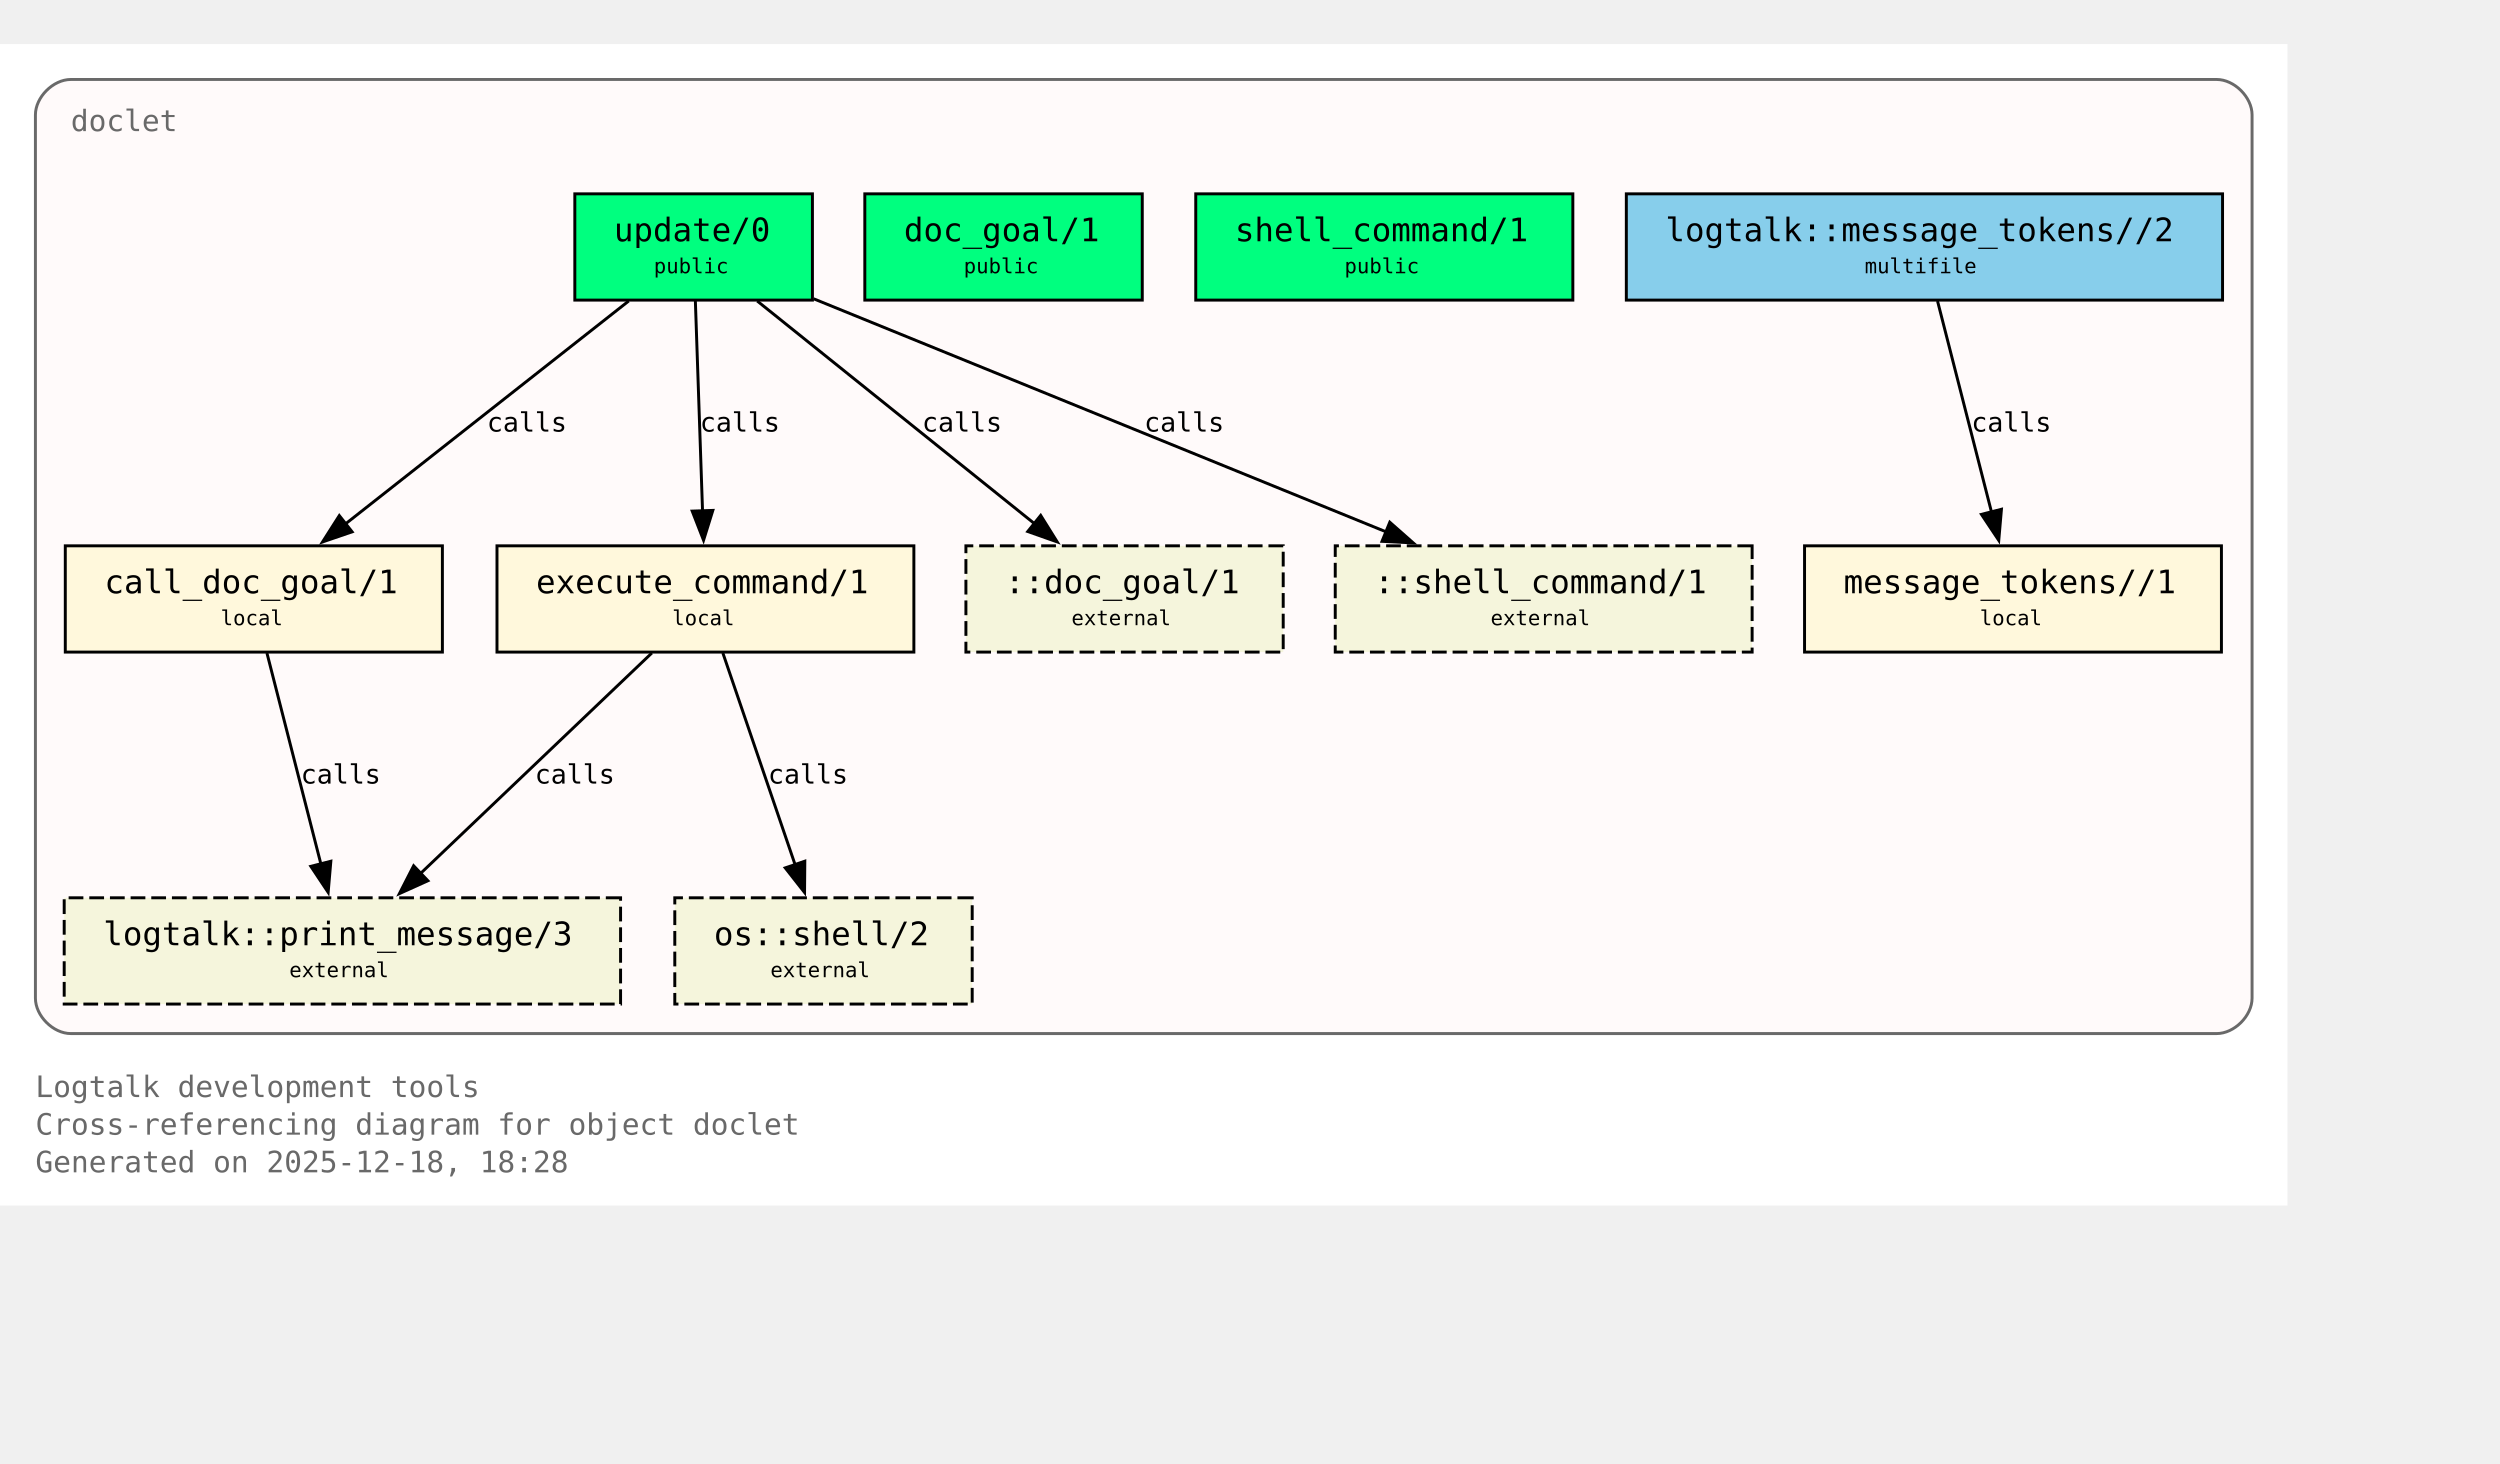
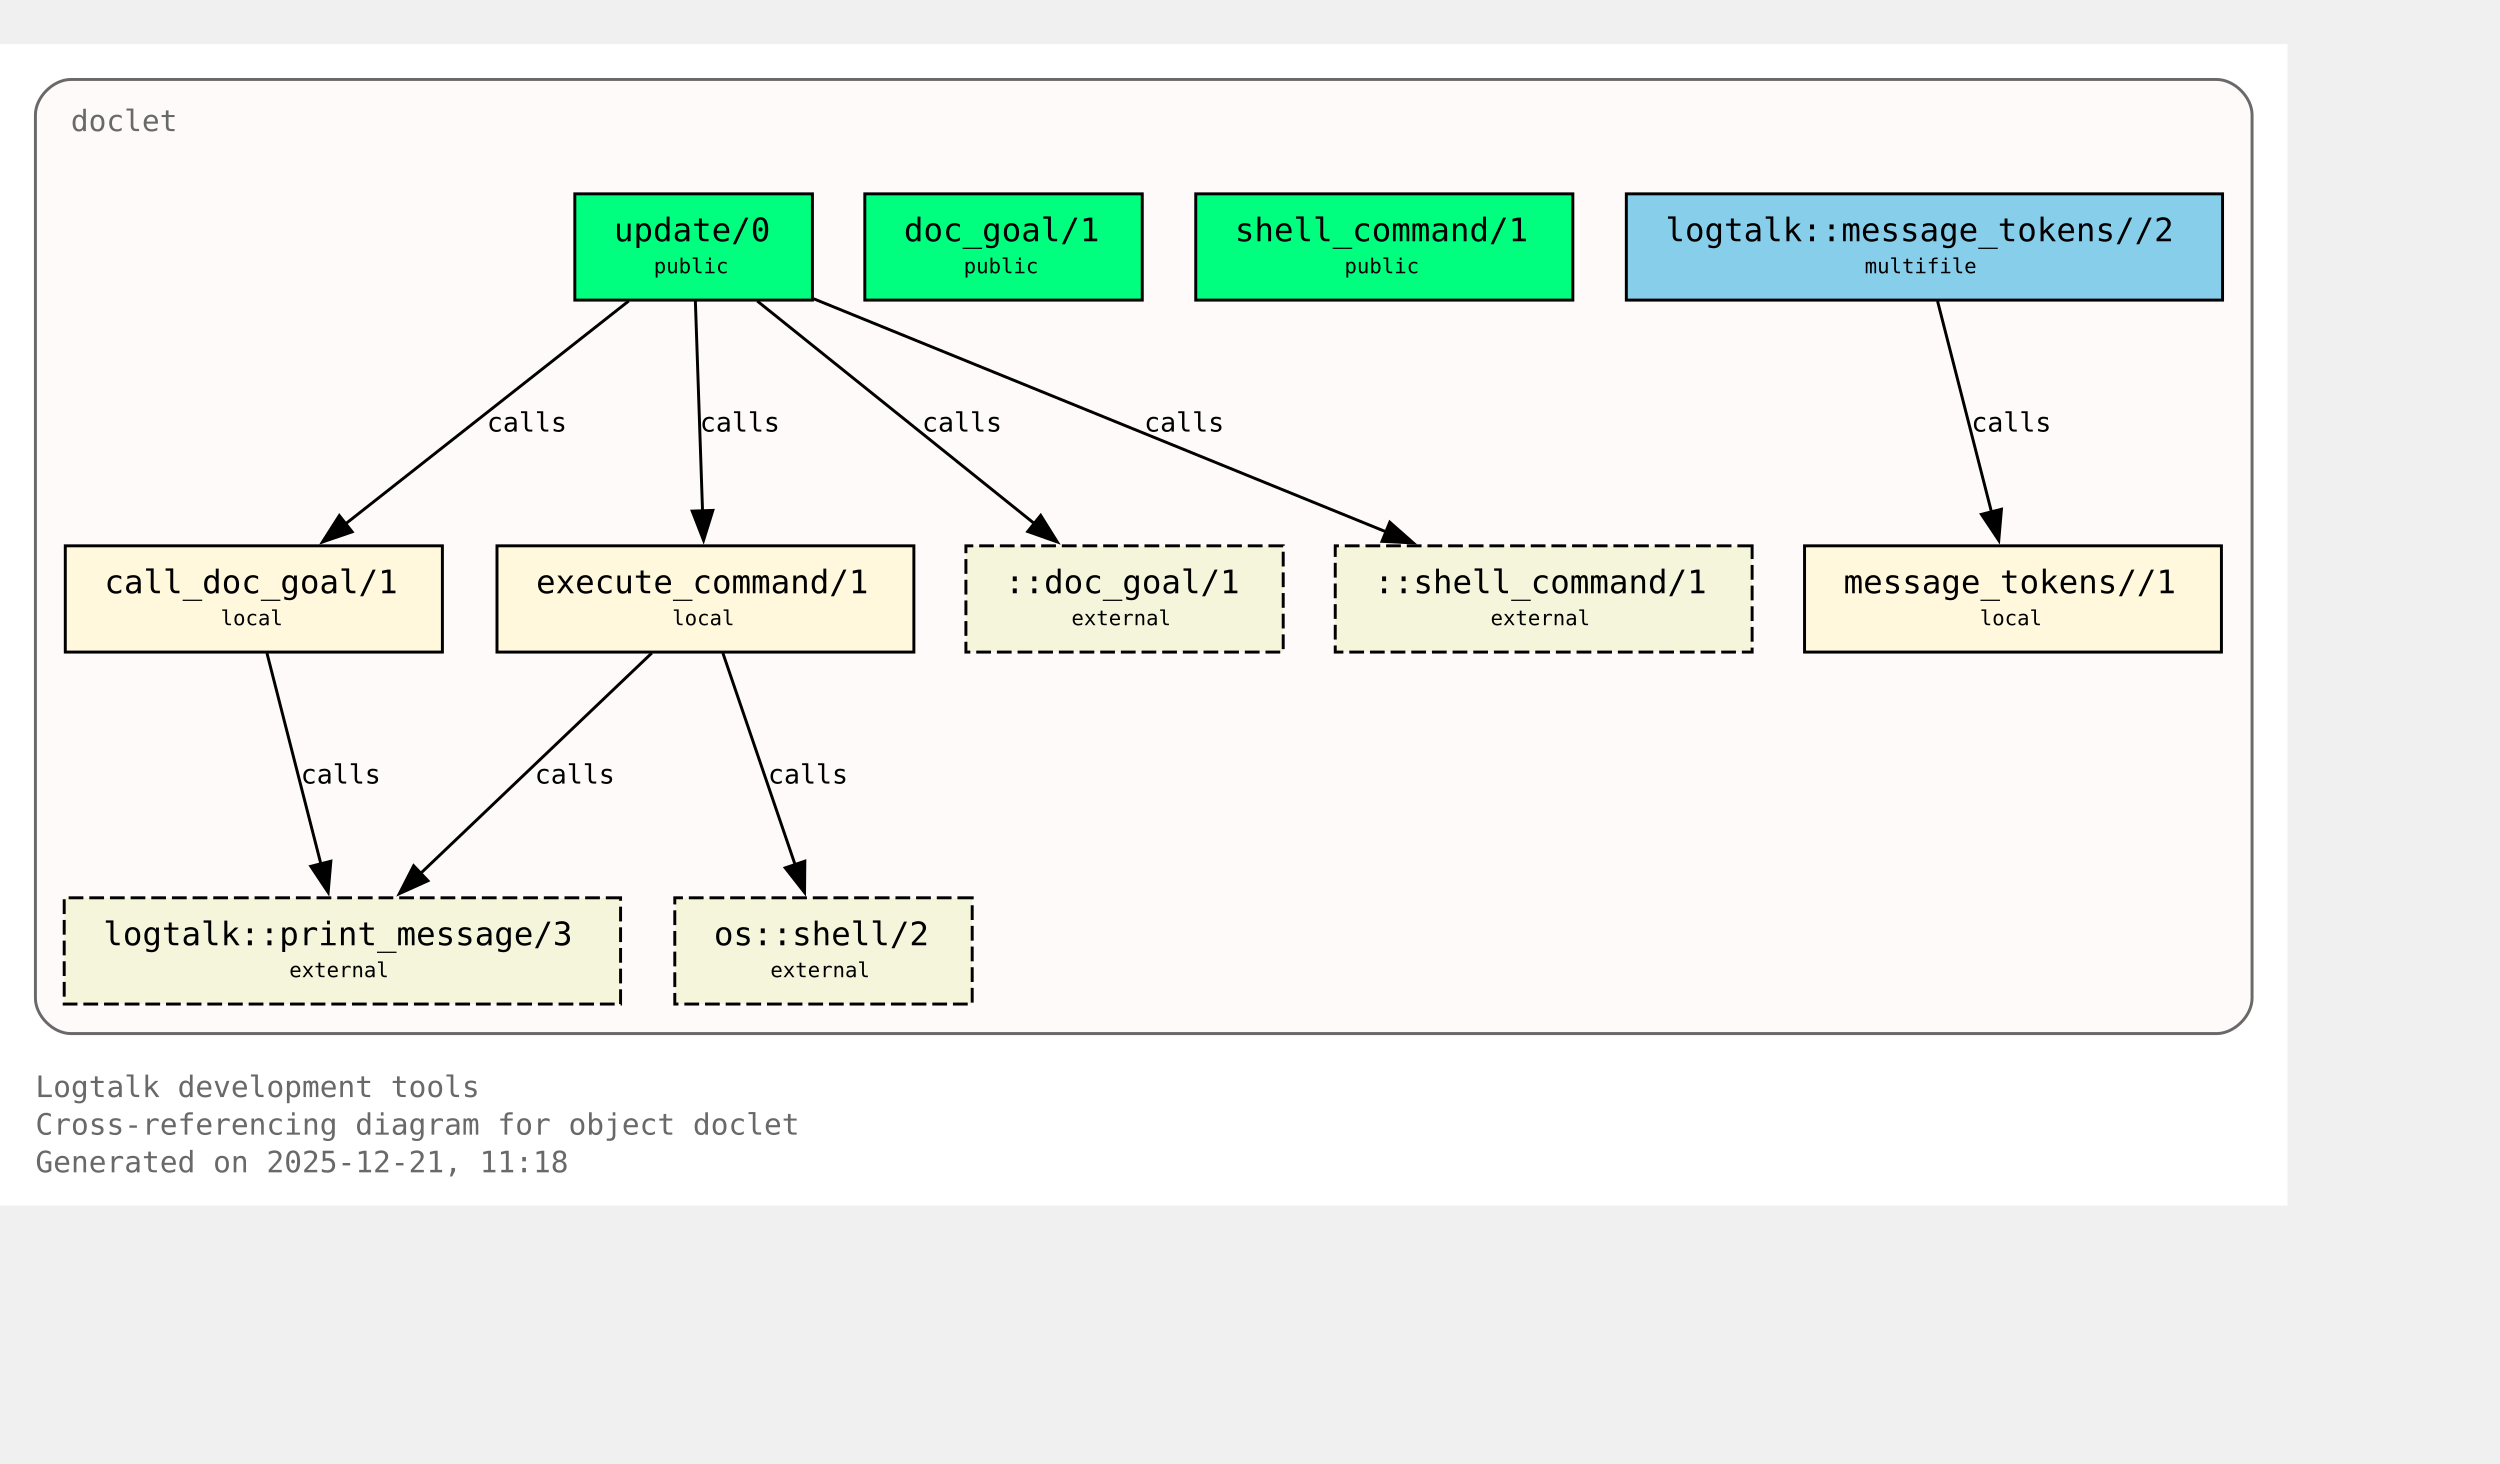
<svg xmlns="http://www.w3.org/2000/svg" xmlns:xlink="http://www.w3.org/1999/xlink" width="919pt" height="538pt" viewBox="72.00 72.00 847.00 466.00">
  <g id="graph0" class="graph" transform="scale(1 1) rotate(0) translate(76 461.5)">
    <polygon fill="white" stroke="none" points="-4,4 -4,-389.5 771,-389.5 771,4 -4,4" />
    <text xml:space="preserve" text-anchor="start" x="8" y="-32.75" font-family="Monospace" font-size="10.00" fill="dimgray">Logtalk development tools</text>
    <text xml:space="preserve" text-anchor="start" x="8" y="-20" font-family="Monospace" font-size="10.00" fill="dimgray">Cross-referencing diagram for object doclet</text>
-     <text xml:space="preserve" text-anchor="start" x="8" y="-7.25" font-family="Monospace" font-size="10.00" fill="dimgray">Generated on 2025-12-18, 18:28</text>
+     <text xml:space="preserve" text-anchor="start" x="8" y="-7.25" font-family="Monospace" font-size="10.00" fill="dimgray">Generated on 2025-12-21, 11:18</text>
    <g id="clust1" class="cluster">
      <g id="a_clust1">
        <a xlink:title="doclet">
          <path fill="snow" stroke="dimgray" d="M20,-54.25C20,-54.25 747,-54.25 747,-54.25 753,-54.25 759,-60.25 759,-66.25 759,-66.25 759,-365.5 759,-365.5 759,-371.5 753,-377.5 747,-377.5 747,-377.5 20,-377.5 20,-377.5 14,-377.5 8,-371.5 8,-365.5 8,-365.5 8,-66.25 8,-66.25 8,-60.25 14,-54.25 20,-54.25" />
          <g id="a_clust1_0">
-             <a xlink:href="https://github.com/LogtalkDotOrg/logtalk3/tree/9890515648962e239f2d3f65105da16de3e1164a/tools/doclet/doclet.lgt#L22" xlink:title="https://github.com/LogtalkDotOrg/logtalk3/tree/9890515648962e239f2d3f65105da16de3e1164a/tools/doclet/doclet.lgt#L22">
+             <a xlink:href="https://github.com/LogtalkDotOrg/logtalk3/tree/c5fdd3704f51947a646e2f98b2b878571072cf8f/tools/doclet/doclet.lgt#L22" xlink:title="https://github.com/LogtalkDotOrg/logtalk3/tree/c5fdd3704f51947a646e2f98b2b878571072cf8f/tools/doclet/doclet.lgt#L22">
              <text xml:space="preserve" text-anchor="start" x="20" y="-360" font-family="Monospace" font-size="10.00" fill="dimgray">doclet</text>
            </a>
          </g>
        </a>
      </g>
    </g>
    <g id="node1" class="node">
      <polygon fill="springgreen" stroke="black" points="271.25,-338.75 190.75,-338.75 190.75,-302.75 271.25,-302.75 271.25,-338.75" />
      <text xml:space="preserve" text-anchor="start" x="198.75" y="-323.45" font-family="Monospace" font-size="9.00"> </text>
      <g id="a_node1_1">
-         <a xlink:href="https://github.com/LogtalkDotOrg/logtalk3/tree/9890515648962e239f2d3f65105da16de3e1164a/tools/doclet/doclet.lgt#L40" xlink:title="https://github.com/LogtalkDotOrg/logtalk3/tree/9890515648962e239f2d3f65105da16de3e1164a/tools/doclet/doclet.lgt#L40">
+         <a xlink:href="https://github.com/LogtalkDotOrg/logtalk3/tree/c5fdd3704f51947a646e2f98b2b878571072cf8f/tools/doclet/doclet.lgt#L40" xlink:title="https://github.com/LogtalkDotOrg/logtalk3/tree/c5fdd3704f51947a646e2f98b2b878571072cf8f/tools/doclet/doclet.lgt#L40">
          <text xml:space="preserve" text-anchor="start" x="204" y="-322.68" font-family="Monospace" font-size="11.00">update/0</text>
        </a>
      </g>
      <text xml:space="preserve" text-anchor="start" x="258" y="-323.45" font-family="Monospace" font-size="9.00"> </text>
      <text xml:space="preserve" text-anchor="start" x="198.75" y="-311.07" font-family="Monospace" font-size="9.00"> </text>
      <text xml:space="preserve" text-anchor="start" x="217.5" y="-311.85" font-family="Monospace" font-size="7.00">public</text>
      <text xml:space="preserve" text-anchor="start" x="258" y="-311.07" font-family="Monospace" font-size="9.00"> </text>
    </g>
    <g id="node4" class="node">
      <polygon fill="cornsilk" stroke="black" points="145.88,-219.5 18.12,-219.5 18.12,-183.5 145.88,-183.5 145.88,-219.5" />
      <text xml:space="preserve" text-anchor="start" x="26.12" y="-204.2" font-family="Monospace" font-size="9.00"> </text>
      <g id="a_node4_2">
-         <a xlink:href="https://github.com/LogtalkDotOrg/logtalk3/tree/9890515648962e239f2d3f65105da16de3e1164a/tools/doclet/doclet.lgt#L73" xlink:title="https://github.com/LogtalkDotOrg/logtalk3/tree/9890515648962e239f2d3f65105da16de3e1164a/tools/doclet/doclet.lgt#L73">
+         <a xlink:href="https://github.com/LogtalkDotOrg/logtalk3/tree/c5fdd3704f51947a646e2f98b2b878571072cf8f/tools/doclet/doclet.lgt#L73" xlink:title="https://github.com/LogtalkDotOrg/logtalk3/tree/c5fdd3704f51947a646e2f98b2b878571072cf8f/tools/doclet/doclet.lgt#L73">
          <text xml:space="preserve" text-anchor="start" x="31.38" y="-203.43" font-family="Monospace" font-size="11.00">call_doc_goal/1</text>
        </a>
      </g>
      <text xml:space="preserve" text-anchor="start" x="132.62" y="-204.2" font-family="Monospace" font-size="9.00"> </text>
      <text xml:space="preserve" text-anchor="start" x="26.12" y="-191.82" font-family="Monospace" font-size="9.00"> </text>
      <text xml:space="preserve" text-anchor="start" x="70.75" y="-192.6" font-family="Monospace" font-size="7.00">local</text>
      <text xml:space="preserve" text-anchor="start" x="132.62" y="-191.82" font-family="Monospace" font-size="9.00"> </text>
    </g>
    <g id="edge1" class="edge">
      <g id="a_edge1">
-         <a xlink:href="https://github.com/LogtalkDotOrg/logtalk3/tree/9890515648962e239f2d3f65105da16de3e1164a/tools/doclet/doclet.lgt#L60" xlink:title="calls">
+         <a xlink:href="https://github.com/LogtalkDotOrg/logtalk3/tree/c5fdd3704f51947a646e2f98b2b878571072cf8f/tools/doclet/doclet.lgt#L60" xlink:title="calls">
          <path fill="none" stroke="black" d="M209.01,-302.45C183.59,-282.45 141.58,-249.38 112.89,-226.8" />
          <polygon fill="black" stroke="black" points="115.29,-224.24 105.27,-220.81 110.96,-229.74 115.29,-224.24" />
        </a>
      </g>
      <g id="a_edge1-label">
-         <a xlink:href="https://github.com/LogtalkDotOrg/logtalk3/tree/9890515648962e239f2d3f65105da16de3e1164a/tools/doclet/doclet.lgt#L60" xlink:title="https://github.com/LogtalkDotOrg/logtalk3/tree/9890515648962e239f2d3f65105da16de3e1164a/tools/doclet/doclet.lgt#L60">
+         <a xlink:href="https://github.com/LogtalkDotOrg/logtalk3/tree/c5fdd3704f51947a646e2f98b2b878571072cf8f/tools/doclet/doclet.lgt#L60" xlink:title="https://github.com/LogtalkDotOrg/logtalk3/tree/c5fdd3704f51947a646e2f98b2b878571072cf8f/tools/doclet/doclet.lgt#L60">
          <text xml:space="preserve" text-anchor="start" x="160.97" y="-258.2" font-family="Monospace" font-size="9.00">calls</text>
        </a>
      </g>
    </g>
    <g id="node5" class="node">
      <polygon fill="cornsilk" stroke="black" points="305.62,-219.5 164.38,-219.5 164.38,-183.5 305.62,-183.5 305.62,-219.5" />
      <text xml:space="preserve" text-anchor="start" x="172.38" y="-204.2" font-family="Monospace" font-size="9.00"> </text>
      <g id="a_node5_3">
-         <a xlink:href="https://github.com/LogtalkDotOrg/logtalk3/tree/9890515648962e239f2d3f65105da16de3e1164a/tools/doclet/doclet.lgt#L85" xlink:title="https://github.com/LogtalkDotOrg/logtalk3/tree/9890515648962e239f2d3f65105da16de3e1164a/tools/doclet/doclet.lgt#L85">
+         <a xlink:href="https://github.com/LogtalkDotOrg/logtalk3/tree/c5fdd3704f51947a646e2f98b2b878571072cf8f/tools/doclet/doclet.lgt#L85" xlink:title="https://github.com/LogtalkDotOrg/logtalk3/tree/c5fdd3704f51947a646e2f98b2b878571072cf8f/tools/doclet/doclet.lgt#L85">
          <text xml:space="preserve" text-anchor="start" x="177.62" y="-203.43" font-family="Monospace" font-size="11.00">execute_command/1</text>
        </a>
      </g>
      <text xml:space="preserve" text-anchor="start" x="292.38" y="-204.2" font-family="Monospace" font-size="9.00"> </text>
      <text xml:space="preserve" text-anchor="start" x="172.38" y="-191.82" font-family="Monospace" font-size="9.00"> </text>
      <text xml:space="preserve" text-anchor="start" x="223.75" y="-192.6" font-family="Monospace" font-size="7.00">local</text>
      <text xml:space="preserve" text-anchor="start" x="292.38" y="-191.82" font-family="Monospace" font-size="9.00"> </text>
    </g>
    <g id="edge2" class="edge">
      <g id="a_edge2">
-         <a xlink:href="https://github.com/LogtalkDotOrg/logtalk3/tree/9890515648962e239f2d3f65105da16de3e1164a/tools/doclet/doclet.lgt#L60" xlink:title="calls">
+         <a xlink:href="https://github.com/LogtalkDotOrg/logtalk3/tree/c5fdd3704f51947a646e2f98b2b878571072cf8f/tools/doclet/doclet.lgt#L60" xlink:title="calls">
          <path fill="none" stroke="black" d="M231.59,-302.45C232.23,-283.75 233.26,-253.62 234.02,-231.33" />
          <polygon fill="black" stroke="black" points="237.51,-231.5 234.36,-221.38 230.52,-231.26 237.51,-231.5" />
        </a>
      </g>
      <g id="a_edge2-label">
-         <a xlink:href="https://github.com/LogtalkDotOrg/logtalk3/tree/9890515648962e239f2d3f65105da16de3e1164a/tools/doclet/doclet.lgt#L60" xlink:title="https://github.com/LogtalkDotOrg/logtalk3/tree/9890515648962e239f2d3f65105da16de3e1164a/tools/doclet/doclet.lgt#L60">
+         <a xlink:href="https://github.com/LogtalkDotOrg/logtalk3/tree/c5fdd3704f51947a646e2f98b2b878571072cf8f/tools/doclet/doclet.lgt#L60" xlink:title="https://github.com/LogtalkDotOrg/logtalk3/tree/c5fdd3704f51947a646e2f98b2b878571072cf8f/tools/doclet/doclet.lgt#L60">
          <text xml:space="preserve" text-anchor="start" x="233.12" y="-258.2" font-family="Monospace" font-size="9.00">calls</text>
        </a>
      </g>
    </g>
    <g id="node10" class="node">
      <polygon fill="beige" stroke="black" stroke-dasharray="5,2" points="430.75,-219.5 323.25,-219.5 323.25,-183.5 430.75,-183.5 430.75,-219.5" />
      <text xml:space="preserve" text-anchor="start" x="331.25" y="-204.2" font-family="Monospace" font-size="9.00"> </text>
      <text xml:space="preserve" text-anchor="start" x="336.5" y="-203.43" font-family="Monospace" font-size="11.00">::doc_goal/1</text>
      <text xml:space="preserve" text-anchor="start" x="417.5" y="-204.2" font-family="Monospace" font-size="9.00"> </text>
      <text xml:space="preserve" text-anchor="start" x="331.25" y="-191.82" font-family="Monospace" font-size="9.00"> </text>
      <text xml:space="preserve" text-anchor="start" x="359" y="-192.6" font-family="Monospace" font-size="7.00">external</text>
      <text xml:space="preserve" text-anchor="start" x="417.5" y="-191.82" font-family="Monospace" font-size="9.00"> </text>
    </g>
    <g id="edge4" class="edge">
      <g id="a_edge4">
-         <a xlink:href="https://github.com/LogtalkDotOrg/logtalk3/tree/9890515648962e239f2d3f65105da16de3e1164a/tools/doclet/doclet.lgt#L60" xlink:title="calls">
+         <a xlink:href="https://github.com/LogtalkDotOrg/logtalk3/tree/c5fdd3704f51947a646e2f98b2b878571072cf8f/tools/doclet/doclet.lgt#L60" xlink:title="calls">
          <path fill="none" stroke="black" d="M252.54,-302.45C277.45,-282.45 318.62,-249.38 346.74,-226.8" />
          <polygon fill="black" stroke="black" points="348.58,-229.81 354.19,-220.82 344.2,-224.35 348.58,-229.81" />
        </a>
      </g>
      <g id="a_edge4-label">
-         <a xlink:href="https://github.com/LogtalkDotOrg/logtalk3/tree/9890515648962e239f2d3f65105da16de3e1164a/tools/doclet/doclet.lgt#L60" xlink:title="https://github.com/LogtalkDotOrg/logtalk3/tree/9890515648962e239f2d3f65105da16de3e1164a/tools/doclet/doclet.lgt#L60">
+         <a xlink:href="https://github.com/LogtalkDotOrg/logtalk3/tree/c5fdd3704f51947a646e2f98b2b878571072cf8f/tools/doclet/doclet.lgt#L60" xlink:title="https://github.com/LogtalkDotOrg/logtalk3/tree/c5fdd3704f51947a646e2f98b2b878571072cf8f/tools/doclet/doclet.lgt#L60">
          <text xml:space="preserve" text-anchor="start" x="308.38" y="-258.2" font-family="Monospace" font-size="9.00">calls</text>
        </a>
      </g>
    </g>
    <g id="node11" class="node">
      <polygon fill="beige" stroke="black" stroke-dasharray="5,2" points="589.62,-219.5 448.38,-219.5 448.38,-183.5 589.62,-183.5 589.62,-219.5" />
      <text xml:space="preserve" text-anchor="start" x="456.38" y="-204.2" font-family="Monospace" font-size="9.00"> </text>
      <text xml:space="preserve" text-anchor="start" x="461.62" y="-203.43" font-family="Monospace" font-size="11.00">::shell_command/1</text>
      <text xml:space="preserve" text-anchor="start" x="576.38" y="-204.2" font-family="Monospace" font-size="9.00"> </text>
      <text xml:space="preserve" text-anchor="start" x="456.38" y="-191.82" font-family="Monospace" font-size="9.00"> </text>
      <text xml:space="preserve" text-anchor="start" x="501" y="-192.6" font-family="Monospace" font-size="7.00">external</text>
      <text xml:space="preserve" text-anchor="start" x="576.38" y="-191.82" font-family="Monospace" font-size="9.00"> </text>
    </g>
    <g id="edge5" class="edge">
      <g id="a_edge5">
-         <a xlink:href="https://github.com/LogtalkDotOrg/logtalk3/tree/9890515648962e239f2d3f65105da16de3e1164a/tools/doclet/doclet.lgt#L60" xlink:title="calls">
+         <a xlink:href="https://github.com/LogtalkDotOrg/logtalk3/tree/c5fdd3704f51947a646e2f98b2b878571072cf8f/tools/doclet/doclet.lgt#L60" xlink:title="calls">
          <path fill="none" stroke="black" d="M271.65,-303.2C322.49,-282.5 409.65,-247.02 465.76,-224.17" />
          <polygon fill="black" stroke="black" points="466.86,-227.5 474.81,-220.49 464.22,-221.02 466.86,-227.5" />
        </a>
      </g>
      <g id="a_edge5-label">
-         <a xlink:href="https://github.com/LogtalkDotOrg/logtalk3/tree/9890515648962e239f2d3f65105da16de3e1164a/tools/doclet/doclet.lgt#L60" xlink:title="https://github.com/LogtalkDotOrg/logtalk3/tree/9890515648962e239f2d3f65105da16de3e1164a/tools/doclet/doclet.lgt#L60">
+         <a xlink:href="https://github.com/LogtalkDotOrg/logtalk3/tree/c5fdd3704f51947a646e2f98b2b878571072cf8f/tools/doclet/doclet.lgt#L60" xlink:title="https://github.com/LogtalkDotOrg/logtalk3/tree/c5fdd3704f51947a646e2f98b2b878571072cf8f/tools/doclet/doclet.lgt#L60">
          <text xml:space="preserve" text-anchor="start" x="383.64" y="-258.2" font-family="Monospace" font-size="9.00">calls</text>
        </a>
      </g>
    </g>
    <g id="node2" class="node">
      <polygon fill="springgreen" stroke="black" points="383,-338.75 289,-338.75 289,-302.75 383,-302.75 383,-338.75" />
      <text xml:space="preserve" text-anchor="start" x="297" y="-323.45" font-family="Monospace" font-size="9.00"> </text>
      <g id="a_node2_4">
-         <a xlink:href="https://github.com/LogtalkDotOrg/logtalk3/tree/9890515648962e239f2d3f65105da16de3e1164a/tools/doclet/doclet.lgt#L46" xlink:title="https://github.com/LogtalkDotOrg/logtalk3/tree/9890515648962e239f2d3f65105da16de3e1164a/tools/doclet/doclet.lgt#L46">
+         <a xlink:href="https://github.com/LogtalkDotOrg/logtalk3/tree/c5fdd3704f51947a646e2f98b2b878571072cf8f/tools/doclet/doclet.lgt#L46" xlink:title="https://github.com/LogtalkDotOrg/logtalk3/tree/c5fdd3704f51947a646e2f98b2b878571072cf8f/tools/doclet/doclet.lgt#L46">
          <text xml:space="preserve" text-anchor="start" x="302.25" y="-322.68" font-family="Monospace" font-size="11.00">doc_goal/1</text>
        </a>
      </g>
      <text xml:space="preserve" text-anchor="start" x="369.75" y="-323.45" font-family="Monospace" font-size="9.00"> </text>
      <text xml:space="preserve" text-anchor="start" x="297" y="-311.07" font-family="Monospace" font-size="9.00"> </text>
      <text xml:space="preserve" text-anchor="start" x="322.5" y="-311.85" font-family="Monospace" font-size="7.00">public</text>
      <text xml:space="preserve" text-anchor="start" x="369.75" y="-311.07" font-family="Monospace" font-size="9.00"> </text>
    </g>
    <g id="node3" class="node">
      <polygon fill="springgreen" stroke="black" points="528.88,-338.75 401.12,-338.75 401.12,-302.75 528.88,-302.75 528.88,-338.75" />
      <text xml:space="preserve" text-anchor="start" x="409.12" y="-323.45" font-family="Monospace" font-size="9.00"> </text>
      <g id="a_node3_5">
-         <a xlink:href="https://github.com/LogtalkDotOrg/logtalk3/tree/9890515648962e239f2d3f65105da16de3e1164a/tools/doclet/doclet.lgt#L53" xlink:title="https://github.com/LogtalkDotOrg/logtalk3/tree/9890515648962e239f2d3f65105da16de3e1164a/tools/doclet/doclet.lgt#L53">
+         <a xlink:href="https://github.com/LogtalkDotOrg/logtalk3/tree/c5fdd3704f51947a646e2f98b2b878571072cf8f/tools/doclet/doclet.lgt#L53" xlink:title="https://github.com/LogtalkDotOrg/logtalk3/tree/c5fdd3704f51947a646e2f98b2b878571072cf8f/tools/doclet/doclet.lgt#L53">
          <text xml:space="preserve" text-anchor="start" x="414.38" y="-322.68" font-family="Monospace" font-size="11.00">shell_command/1</text>
        </a>
      </g>
      <text xml:space="preserve" text-anchor="start" x="515.62" y="-323.45" font-family="Monospace" font-size="9.00"> </text>
      <text xml:space="preserve" text-anchor="start" x="409.12" y="-311.07" font-family="Monospace" font-size="9.00"> </text>
      <text xml:space="preserve" text-anchor="start" x="451.5" y="-311.85" font-family="Monospace" font-size="7.00">public</text>
      <text xml:space="preserve" text-anchor="start" x="515.62" y="-311.07" font-family="Monospace" font-size="9.00"> </text>
    </g>
    <g id="node8" class="node">
      <polygon fill="beige" stroke="black" stroke-dasharray="5,2" points="206.25,-100.25 17.75,-100.25 17.75,-64.25 206.25,-64.25 206.25,-100.25" />
      <text xml:space="preserve" text-anchor="start" x="25.75" y="-84.95" font-family="Monospace" font-size="9.00"> </text>
      <g id="a_node8_6">
        <a xlink:href="https://logtalk.org/library/logtalk_0.html#print-message-3" xlink:title="https://logtalk.org/library/logtalk_0.html#print-message-3">
          <text xml:space="preserve" text-anchor="start" x="31" y="-84.17" font-family="Monospace" font-size="11.00">logtalk::print_message/3</text>
        </a>
      </g>
      <text xml:space="preserve" text-anchor="start" x="193" y="-84.95" font-family="Monospace" font-size="9.00"> </text>
      <text xml:space="preserve" text-anchor="start" x="25.75" y="-72.58" font-family="Monospace" font-size="9.00"> </text>
      <text xml:space="preserve" text-anchor="start" x="94" y="-73.35" font-family="Monospace" font-size="7.00">external</text>
      <text xml:space="preserve" text-anchor="start" x="193" y="-72.58" font-family="Monospace" font-size="9.00"> </text>
    </g>
    <g id="edge6" class="edge">
      <g id="a_edge6">
-         <a xlink:href="https://github.com/LogtalkDotOrg/logtalk3/tree/9890515648962e239f2d3f65105da16de3e1164a/tools/doclet/doclet.lgt#L73" xlink:title="calls">
+         <a xlink:href="https://github.com/LogtalkDotOrg/logtalk3/tree/c5fdd3704f51947a646e2f98b2b878571072cf8f/tools/doclet/doclet.lgt#L73" xlink:title="calls">
          <path fill="none" stroke="black" d="M86.43,-183.2C91.23,-164.41 98.99,-134.09 104.7,-111.77" />
          <polygon fill="black" stroke="black" points="108.09,-112.64 107.18,-102.09 101.31,-110.91 108.09,-112.64" />
        </a>
      </g>
      <g id="a_edge6-label">
-         <a xlink:href="https://github.com/LogtalkDotOrg/logtalk3/tree/9890515648962e239f2d3f65105da16de3e1164a/tools/doclet/doclet.lgt#L73" xlink:title="https://github.com/LogtalkDotOrg/logtalk3/tree/9890515648962e239f2d3f65105da16de3e1164a/tools/doclet/doclet.lgt#L73">
+         <a xlink:href="https://github.com/LogtalkDotOrg/logtalk3/tree/c5fdd3704f51947a646e2f98b2b878571072cf8f/tools/doclet/doclet.lgt#L73" xlink:title="https://github.com/LogtalkDotOrg/logtalk3/tree/c5fdd3704f51947a646e2f98b2b878571072cf8f/tools/doclet/doclet.lgt#L73">
          <text xml:space="preserve" text-anchor="start" x="97.9" y="-138.95" font-family="Monospace" font-size="9.00">calls</text>
        </a>
      </g>
    </g>
    <g id="edge7" class="edge">
      <g id="a_edge7">
-         <a xlink:href="https://github.com/LogtalkDotOrg/logtalk3/tree/9890515648962e239f2d3f65105da16de3e1164a/tools/doclet/doclet.lgt#L85" xlink:title="calls">
+         <a xlink:href="https://github.com/LogtalkDotOrg/logtalk3/tree/c5fdd3704f51947a646e2f98b2b878571072cf8f/tools/doclet/doclet.lgt#L85" xlink:title="calls">
          <path fill="none" stroke="black" d="M216.85,-183.2C196.14,-163.46 162.08,-130.99 138.42,-108.44" />
          <polygon fill="black" stroke="black" points="140.97,-106.03 131.32,-101.67 136.14,-111.1 140.97,-106.03" />
        </a>
      </g>
      <g id="a_edge7-label">
-         <a xlink:href="https://github.com/LogtalkDotOrg/logtalk3/tree/9890515648962e239f2d3f65105da16de3e1164a/tools/doclet/doclet.lgt#L85" xlink:title="https://github.com/LogtalkDotOrg/logtalk3/tree/9890515648962e239f2d3f65105da16de3e1164a/tools/doclet/doclet.lgt#L85">
+         <a xlink:href="https://github.com/LogtalkDotOrg/logtalk3/tree/c5fdd3704f51947a646e2f98b2b878571072cf8f/tools/doclet/doclet.lgt#L85" xlink:title="https://github.com/LogtalkDotOrg/logtalk3/tree/c5fdd3704f51947a646e2f98b2b878571072cf8f/tools/doclet/doclet.lgt#L85">
          <text xml:space="preserve" text-anchor="start" x="177.19" y="-138.95" font-family="Monospace" font-size="9.00">calls</text>
        </a>
      </g>
    </g>
    <g id="node9" class="node">
      <polygon fill="beige" stroke="black" stroke-dasharray="5,2" points="325.38,-100.25 224.62,-100.25 224.62,-64.25 325.38,-64.25 325.38,-100.25" />
      <text xml:space="preserve" text-anchor="start" x="232.62" y="-84.95" font-family="Monospace" font-size="9.00"> </text>
      <g id="a_node9_7">
        <a xlink:href="https://logtalk.org/library/osp_0.html#shell-2" xlink:title="https://logtalk.org/library/osp_0.html#shell-2">
          <text xml:space="preserve" text-anchor="start" x="237.88" y="-84.17" font-family="Monospace" font-size="11.00">os::shell/2</text>
        </a>
      </g>
      <text xml:space="preserve" text-anchor="start" x="312.12" y="-84.95" font-family="Monospace" font-size="9.00"> </text>
      <text xml:space="preserve" text-anchor="start" x="232.62" y="-72.58" font-family="Monospace" font-size="9.00"> </text>
      <text xml:space="preserve" text-anchor="start" x="257" y="-73.35" font-family="Monospace" font-size="7.00">external</text>
      <text xml:space="preserve" text-anchor="start" x="312.12" y="-72.58" font-family="Monospace" font-size="9.00"> </text>
    </g>
    <g id="edge8" class="edge">
      <g id="a_edge8">
-         <a xlink:href="https://github.com/LogtalkDotOrg/logtalk3/tree/9890515648962e239f2d3f65105da16de3e1164a/tools/doclet/doclet.lgt#L85" xlink:title="calls">
+         <a xlink:href="https://github.com/LogtalkDotOrg/logtalk3/tree/c5fdd3704f51947a646e2f98b2b878571072cf8f/tools/doclet/doclet.lgt#L85" xlink:title="calls">
          <path fill="none" stroke="black" d="M240.9,-183.2C247.34,-164.32 257.75,-133.81 265.38,-111.46" />
          <polygon fill="black" stroke="black" points="268.67,-112.65 268.58,-102.05 262.04,-110.39 268.67,-112.65" />
        </a>
      </g>
      <g id="a_edge8-label">
-         <a xlink:href="https://github.com/LogtalkDotOrg/logtalk3/tree/9890515648962e239f2d3f65105da16de3e1164a/tools/doclet/doclet.lgt#L85" xlink:title="https://github.com/LogtalkDotOrg/logtalk3/tree/9890515648962e239f2d3f65105da16de3e1164a/tools/doclet/doclet.lgt#L85">
+         <a xlink:href="https://github.com/LogtalkDotOrg/logtalk3/tree/c5fdd3704f51947a646e2f98b2b878571072cf8f/tools/doclet/doclet.lgt#L85" xlink:title="https://github.com/LogtalkDotOrg/logtalk3/tree/c5fdd3704f51947a646e2f98b2b878571072cf8f/tools/doclet/doclet.lgt#L85">
          <text xml:space="preserve" text-anchor="start" x="256.2" y="-138.95" font-family="Monospace" font-size="9.00">calls</text>
        </a>
      </g>
    </g>
    <g id="node6" class="node">
      <polygon fill="cornsilk" stroke="black" points="748.62,-219.5 607.38,-219.5 607.38,-183.5 748.62,-183.5 748.62,-219.5" />
      <text xml:space="preserve" text-anchor="start" x="615.38" y="-204.2" font-family="Monospace" font-size="9.00"> </text>
      <g id="a_node6_8">
-         <a xlink:href="https://github.com/LogtalkDotOrg/logtalk3/tree/9890515648962e239f2d3f65105da16de3e1164a/tools/doclet/doclet.lgt#L102" xlink:title="https://github.com/LogtalkDotOrg/logtalk3/tree/9890515648962e239f2d3f65105da16de3e1164a/tools/doclet/doclet.lgt#L102">
+         <a xlink:href="https://github.com/LogtalkDotOrg/logtalk3/tree/c5fdd3704f51947a646e2f98b2b878571072cf8f/tools/doclet/doclet.lgt#L102" xlink:title="https://github.com/LogtalkDotOrg/logtalk3/tree/c5fdd3704f51947a646e2f98b2b878571072cf8f/tools/doclet/doclet.lgt#L102">
          <text xml:space="preserve" text-anchor="start" x="620.62" y="-203.43" font-family="Monospace" font-size="11.00">message_tokens//1</text>
        </a>
      </g>
      <text xml:space="preserve" text-anchor="start" x="735.38" y="-204.2" font-family="Monospace" font-size="9.00"> </text>
      <text xml:space="preserve" text-anchor="start" x="615.38" y="-191.82" font-family="Monospace" font-size="9.00"> </text>
      <text xml:space="preserve" text-anchor="start" x="666.75" y="-192.6" font-family="Monospace" font-size="7.00">local</text>
      <text xml:space="preserve" text-anchor="start" x="735.38" y="-191.82" font-family="Monospace" font-size="9.00"> </text>
    </g>
    <g id="node7" class="node">
      <polygon fill="skyblue" stroke="black" points="749,-338.75 547,-338.75 547,-302.75 749,-302.75 749,-338.75" />
      <text xml:space="preserve" text-anchor="start" x="555" y="-323.45" font-family="Monospace" font-size="9.00"> </text>
      <g id="a_node7_9">
-         <a xlink:href="https://github.com/LogtalkDotOrg/logtalk3/tree/9890515648962e239f2d3f65105da16de3e1164a/tools/doclet/doclet.lgt#L99" xlink:title="https://github.com/LogtalkDotOrg/logtalk3/tree/9890515648962e239f2d3f65105da16de3e1164a/tools/doclet/doclet.lgt#L99">
+         <a xlink:href="https://github.com/LogtalkDotOrg/logtalk3/tree/c5fdd3704f51947a646e2f98b2b878571072cf8f/tools/doclet/doclet.lgt#L99" xlink:title="https://github.com/LogtalkDotOrg/logtalk3/tree/c5fdd3704f51947a646e2f98b2b878571072cf8f/tools/doclet/doclet.lgt#L99">
          <text xml:space="preserve" text-anchor="start" x="560.25" y="-322.68" font-family="Monospace" font-size="11.00">logtalk::message_tokens//2</text>
        </a>
      </g>
      <text xml:space="preserve" text-anchor="start" x="735.75" y="-323.45" font-family="Monospace" font-size="9.00"> </text>
      <text xml:space="preserve" text-anchor="start" x="555" y="-311.07" font-family="Monospace" font-size="9.00"> </text>
      <text xml:space="preserve" text-anchor="start" x="627.75" y="-311.85" font-family="Monospace" font-size="7.00">multifile</text>
      <text xml:space="preserve" text-anchor="start" x="735.75" y="-311.07" font-family="Monospace" font-size="9.00"> </text>
    </g>
    <g id="edge3" class="edge">
      <g id="a_edge3">
-         <a xlink:href="https://github.com/LogtalkDotOrg/logtalk3/tree/9890515648962e239f2d3f65105da16de3e1164a/tools/doclet/doclet.lgt#L99" xlink:title="calls">
+         <a xlink:href="https://github.com/LogtalkDotOrg/logtalk3/tree/c5fdd3704f51947a646e2f98b2b878571072cf8f/tools/doclet/doclet.lgt#L99" xlink:title="calls">
          <path fill="none" stroke="black" d="M652.43,-302.45C657.23,-283.66 664.99,-253.34 670.7,-231.02" />
          <polygon fill="black" stroke="black" points="674.09,-231.89 673.18,-221.34 667.31,-230.16 674.09,-231.89" />
        </a>
      </g>
      <g id="a_edge3-label">
-         <a xlink:href="https://github.com/LogtalkDotOrg/logtalk3/tree/9890515648962e239f2d3f65105da16de3e1164a/tools/doclet/doclet.lgt#L99" xlink:title="https://github.com/LogtalkDotOrg/logtalk3/tree/9890515648962e239f2d3f65105da16de3e1164a/tools/doclet/doclet.lgt#L99">
+         <a xlink:href="https://github.com/LogtalkDotOrg/logtalk3/tree/c5fdd3704f51947a646e2f98b2b878571072cf8f/tools/doclet/doclet.lgt#L99" xlink:title="https://github.com/LogtalkDotOrg/logtalk3/tree/c5fdd3704f51947a646e2f98b2b878571072cf8f/tools/doclet/doclet.lgt#L99">
          <text xml:space="preserve" text-anchor="start" x="663.9" y="-258.2" font-family="Monospace" font-size="9.00">calls</text>
        </a>
      </g>
    </g>
  </g>
</svg>
